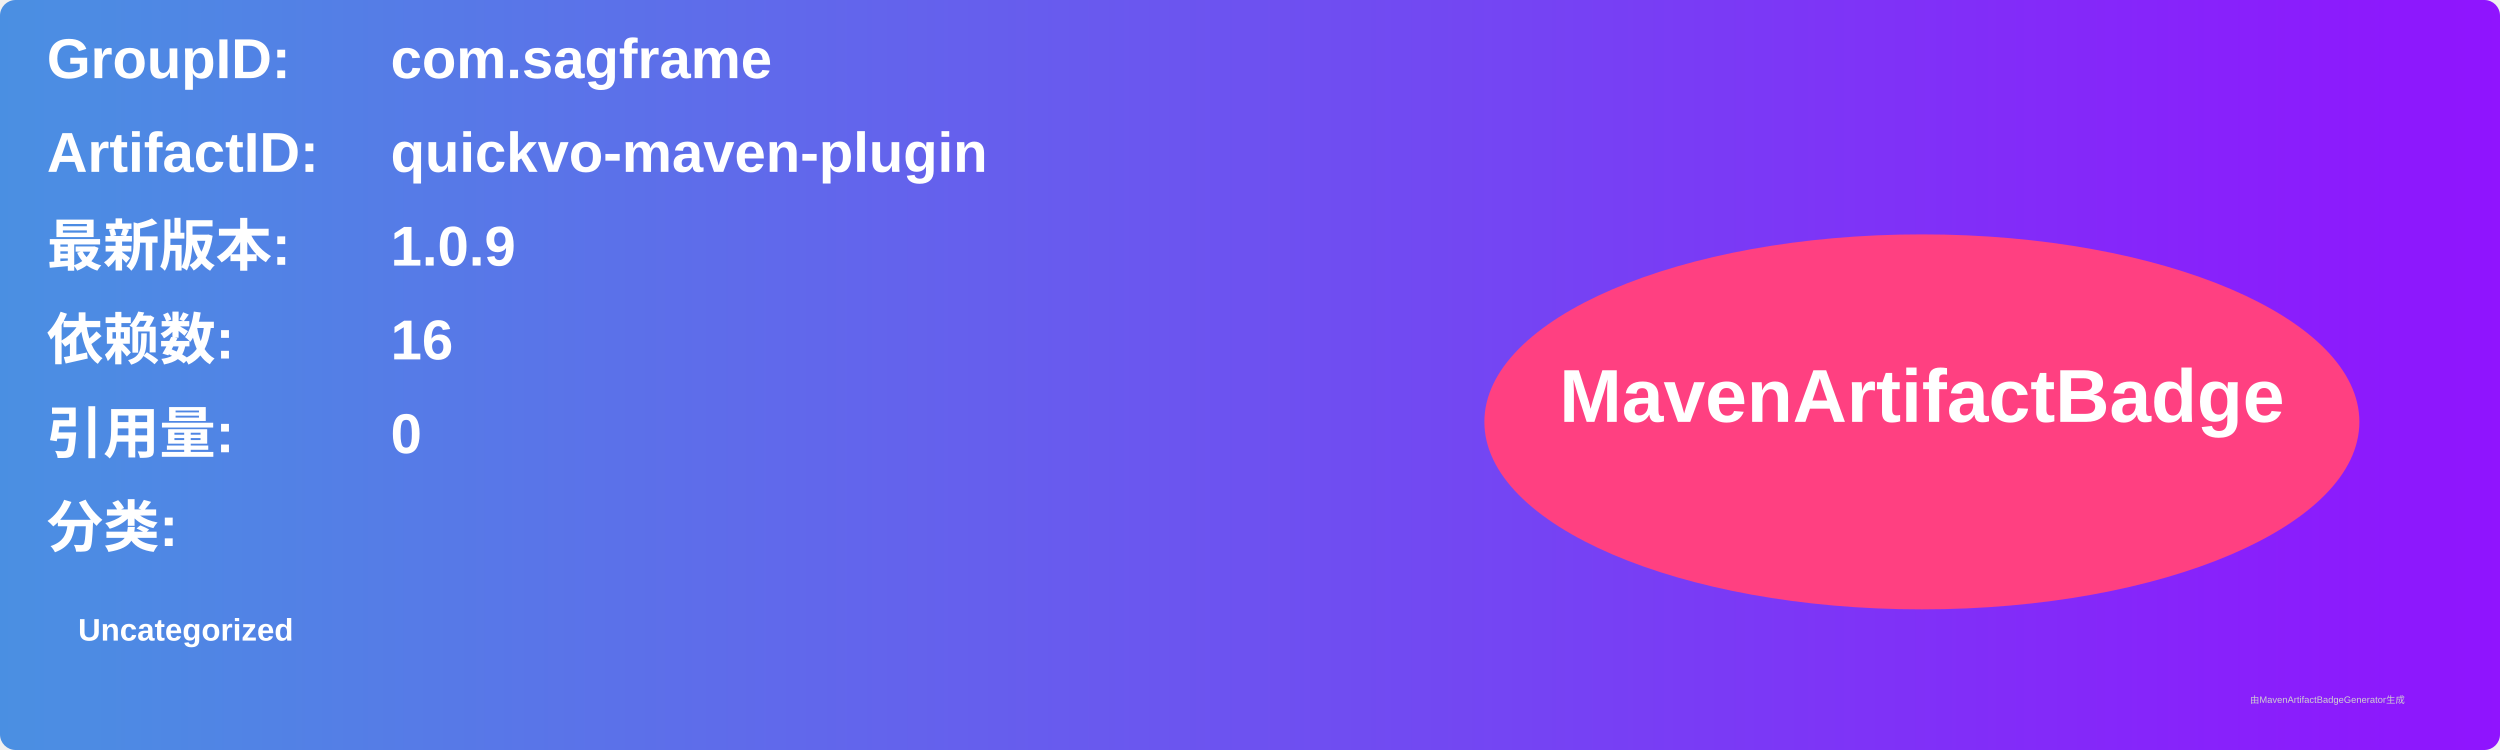
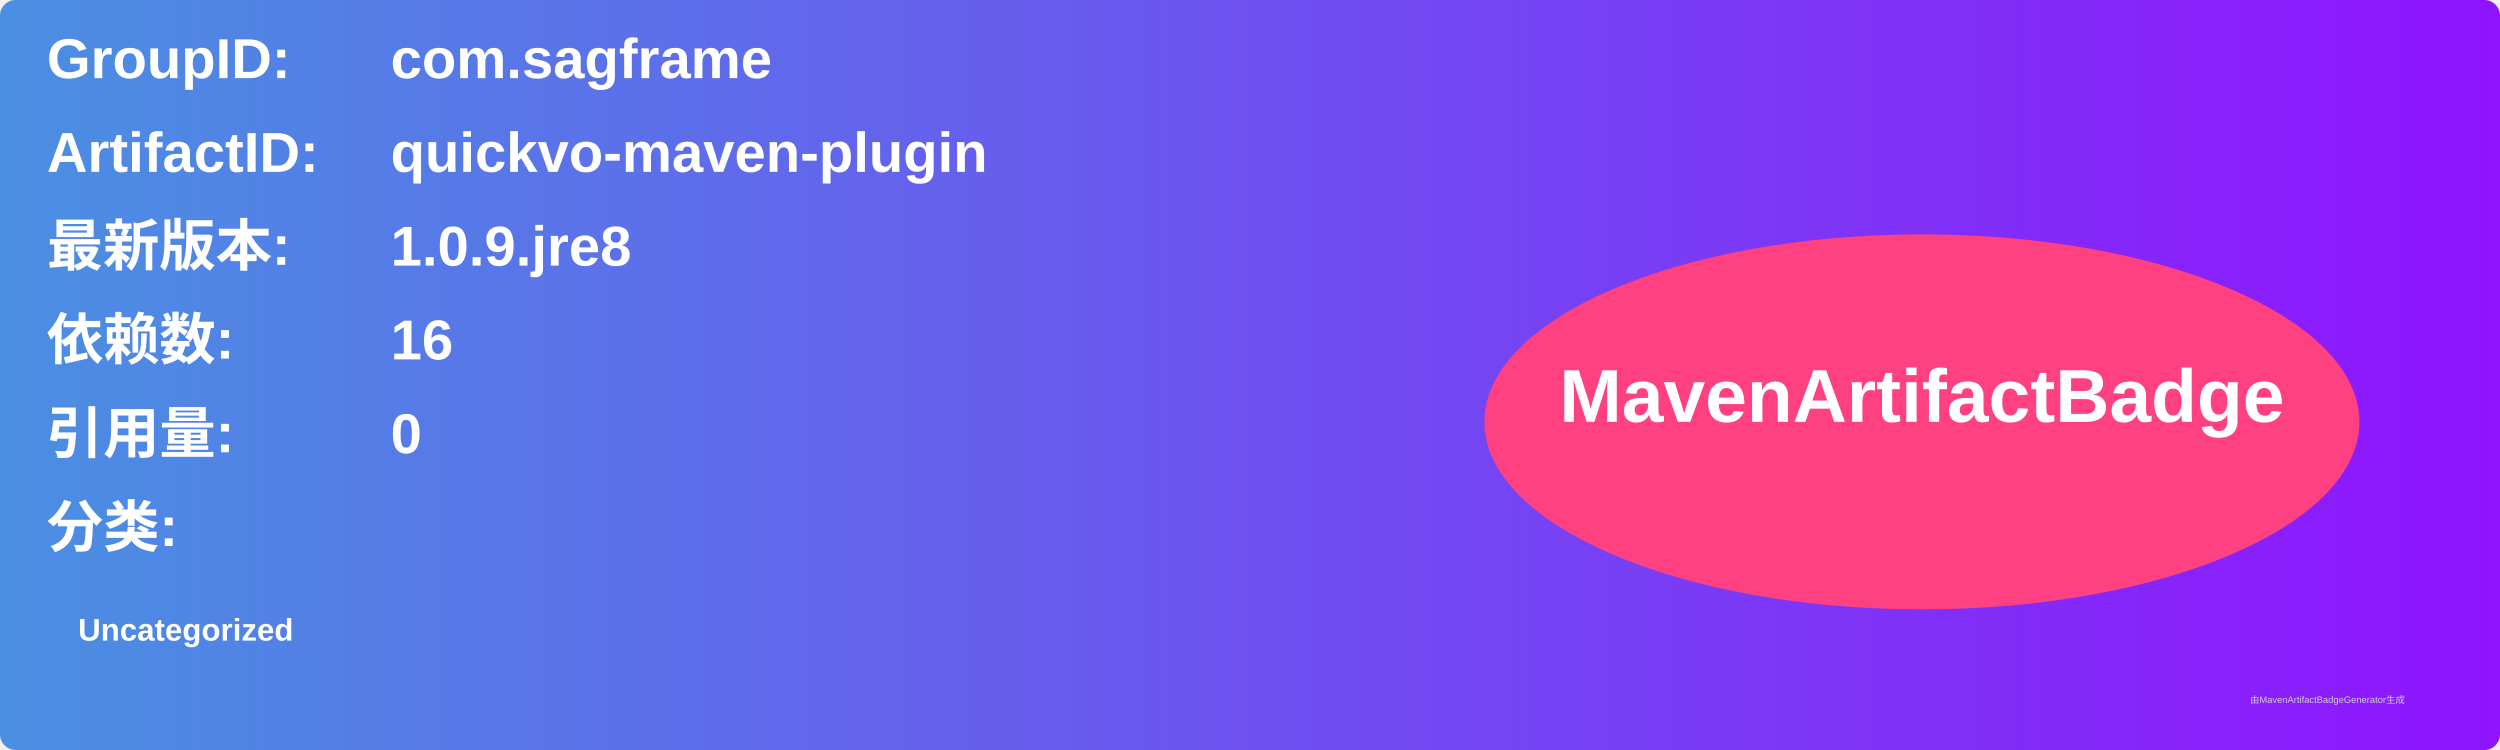
<svg xmlns="http://www.w3.org/2000/svg" width="800" height="240" viewBox="0 0 800 240">
  <linearGradient id="grad" x1="0%" y1="0%" x2="100%" y2="0%">
    <stop offset="0%" stop-color="#4a90e2" />
    <stop offset="100%" stop-color="#9013fe" />
  </linearGradient>
  <rect width="100%" height="100%" rx="5" ry="5" fill="url(#grad)" />
  <g transform="translate(15, 15)">
    <text x="0" y="10" font-family="Arial" font-size="18" fill="white" font-weight="bold" width="260">GroupID:</text>
    <text x="110" y="10" font-family="Arial" font-size="18" fill="white" font-weight="bold" width="460">com.sagframe</text>
    <text x="0" y="40" font-family="Arial" font-size="18" fill="white" font-weight="bold" width="260">ArtifactID:</text>
    <text x="110" y="40" font-family="Arial" font-size="18" fill="white" font-weight="bold" width="460">quickvo-maven-plugin</text>
    <text x="0" y="70" font-family="Arial" font-size="18" fill="white" font-weight="bold">最新版本:</text>
    <text x="110" y="70" font-family="Arial" font-size="18" fill="white" font-weight="bold">
-       <tspan font-weight="bold">1.0.9</tspan>
+       <tspan font-weight="bold">1.0.9.jre8</tspan>
    </text>
    <text x="0" y="100" font-family="Arial" font-size="18" fill="white" font-weight="bold">依赖数: </text>
    <text x="110" y="100" font-family="Arial" font-size="18" fill="white">
      <tspan font-weight="bold">16</tspan>
    </text>
    <text x="0" y="130" font-family="Arial" font-size="18" fill="white" font-weight="bold">引用量: </text>
    <text x="110" y="130" font-family="Arial" font-size="18" fill="white">
      <tspan font-weight="bold">0</tspan>
    </text>
    <text x="0" y="160" font-family="Arial" font-size="18" fill="white" font-weight="bold">分类:</text>
    <text x="10" y="190" font-family="Arial" font-size="10" fill="white">
      <tspan font-weight="bold">Uncategorized</tspan>
    </text>
    <ellipse cx="600" cy="120" rx="140" ry="60" fill="#ff4081" />
    <text x="600" y="120" text-anchor="middle" font-family="Arial" font-size="24" fill="white" font-weight="bold">MavenArtifactBadge</text>
  </g>
  <text x="720" y="225" font-family="Arial" font-size="3" fill="#d0d0d0">由MavenArtifactBadgeGenerator生成</text>
</svg>
